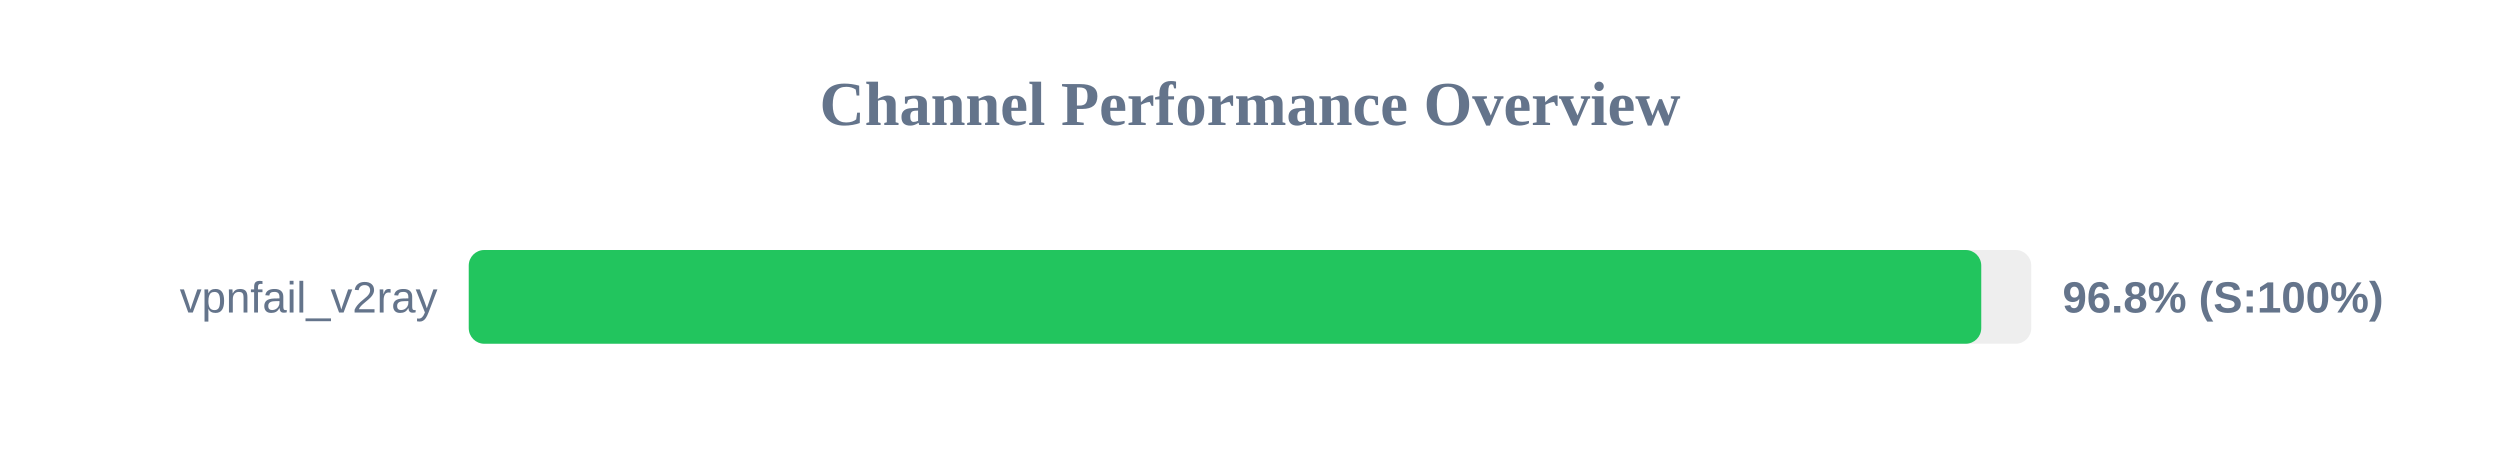
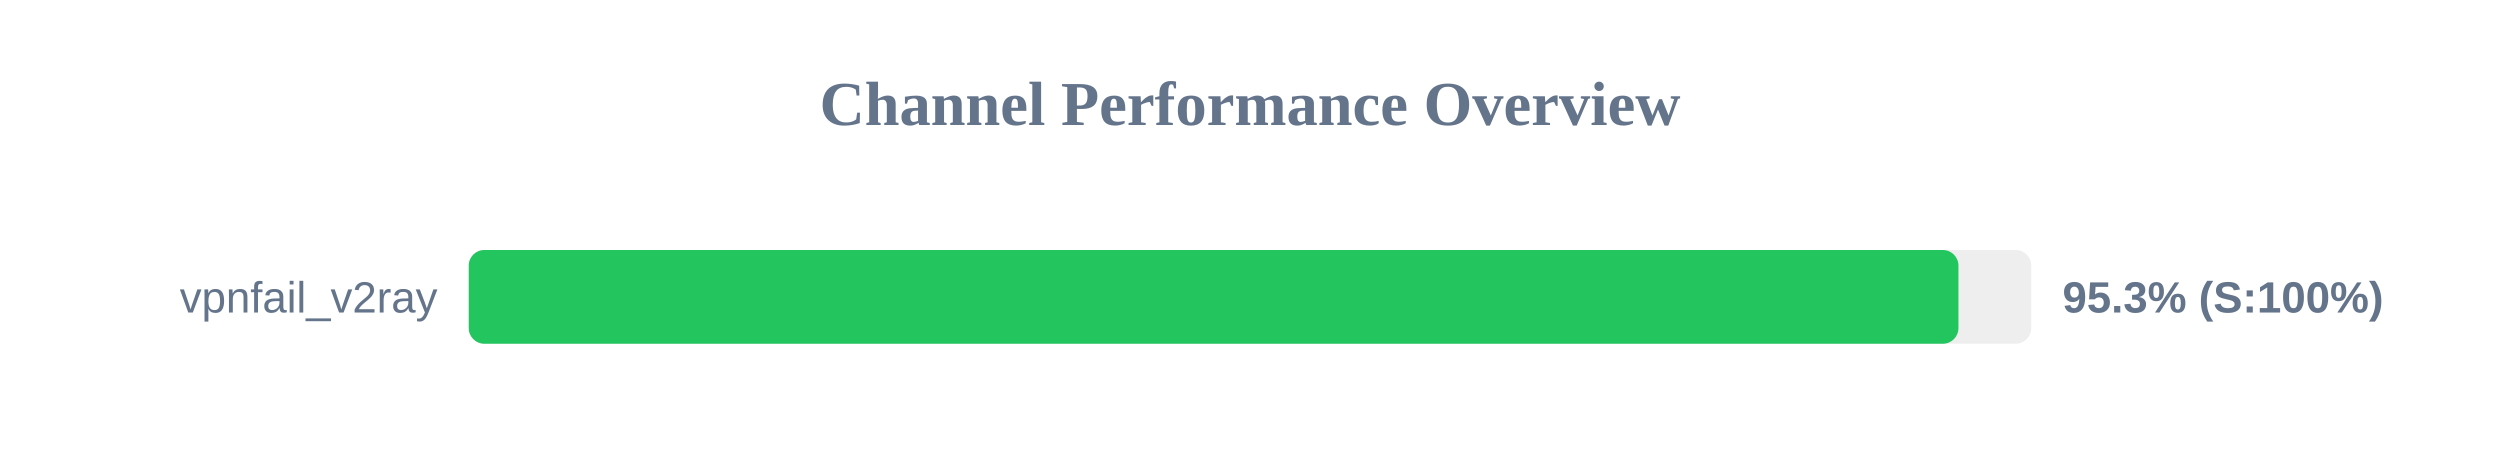
<svg xmlns="http://www.w3.org/2000/svg" width="800" height="150" version="1.1">
  <style>
        .row { font: 14px Arial; fill: #64748b; }
        .score { font: bold 14px Arial; fill: #64748b; }
    </style>
  <text x="400" y="40" text-anchor="middle" font-size="20px" font-weight="bold" fill="#64748b">Channel Performance Overview</text>
  <rect x="150" y="80" width="500" height="30" fill="#eee" rx="5" />
-   <rect x="150" y="80" width="484.0" height="30" fill="#22c55e" rx="5" />
+   <rect x="150" y="80" width="476.7" height="30" fill="#22c55e" rx="5" />
  <text x="140" y="100" text-anchor="end" class="row">vpnfail_v2ray</text>
-   <text x="660" y="100" text-anchor="start" class="score">96.8% (S:100%)</text>
+   <text x="660" y="100" text-anchor="start" class="score">95.3% (S:100%)</text>
</svg>
